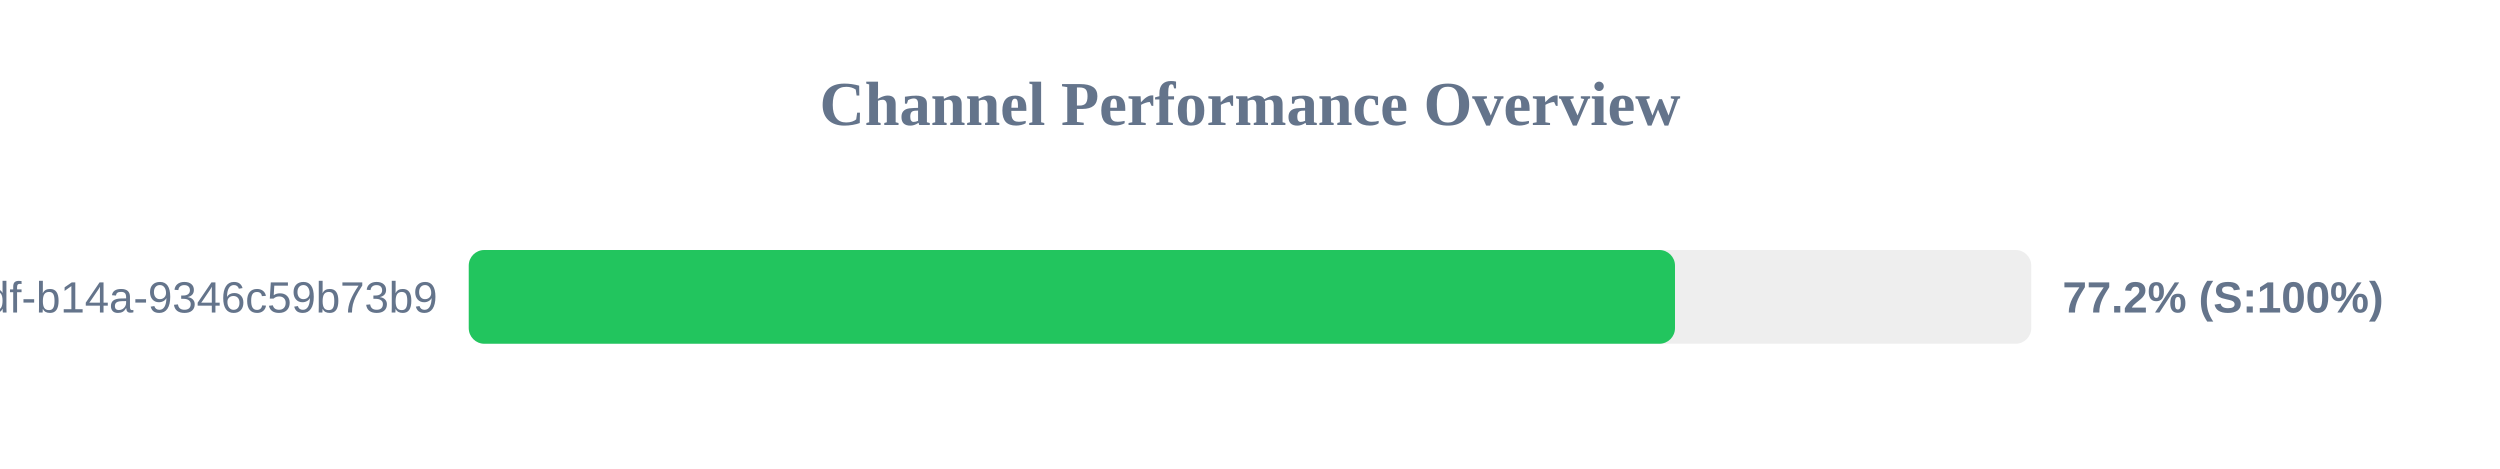
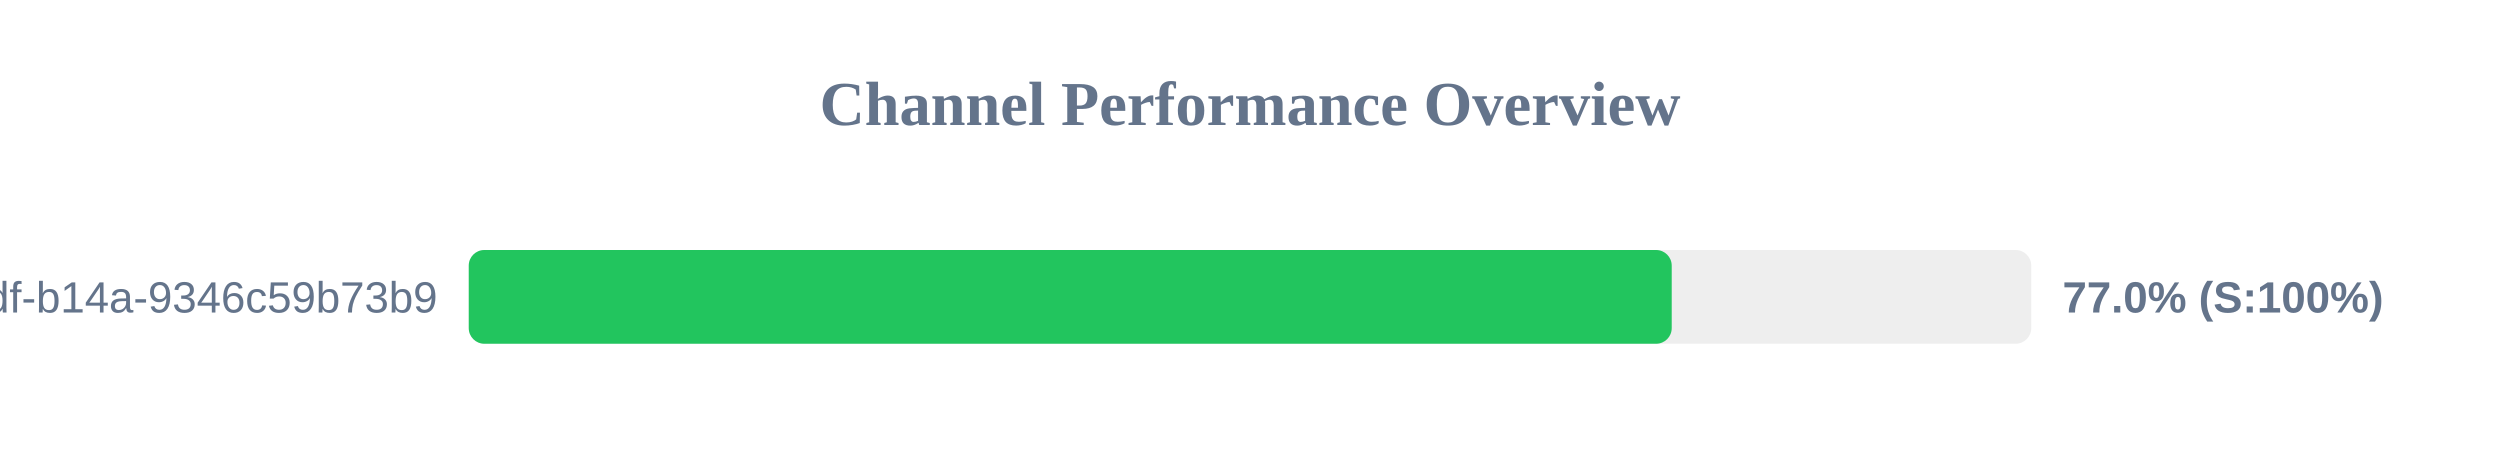
<svg xmlns="http://www.w3.org/2000/svg" width="800" height="150" version="1.1">
  <style>
        .row { font: 14px Arial; fill: #64748b; }
        .score { font: bold 14px Arial; fill: #64748b; }
    </style>
  <text x="400" y="40" text-anchor="middle" font-size="20px" font-weight="bold" fill="#64748b">Channel Performance Overview</text>
  <rect x="150" y="80" width="500" height="30" fill="#eee" rx="5" />
-   <rect x="150" y="80" width="386.0" height="30" fill="#22c55e" rx="5" />
+   <rect x="150" y="80" width="384.95" height="30" fill="#22c55e" rx="5" />
  <text x="140" y="100" text-anchor="end" class="row">?uuid=55ca7a9e-cf90-49df-b14a-9346c59b73b9</text>
-   <text x="660" y="100" text-anchor="start" class="score">77.2% (S:100%)</text>
+   <text x="660" y="100" text-anchor="start" class="score">77.0% (S:100%)</text>
</svg>
